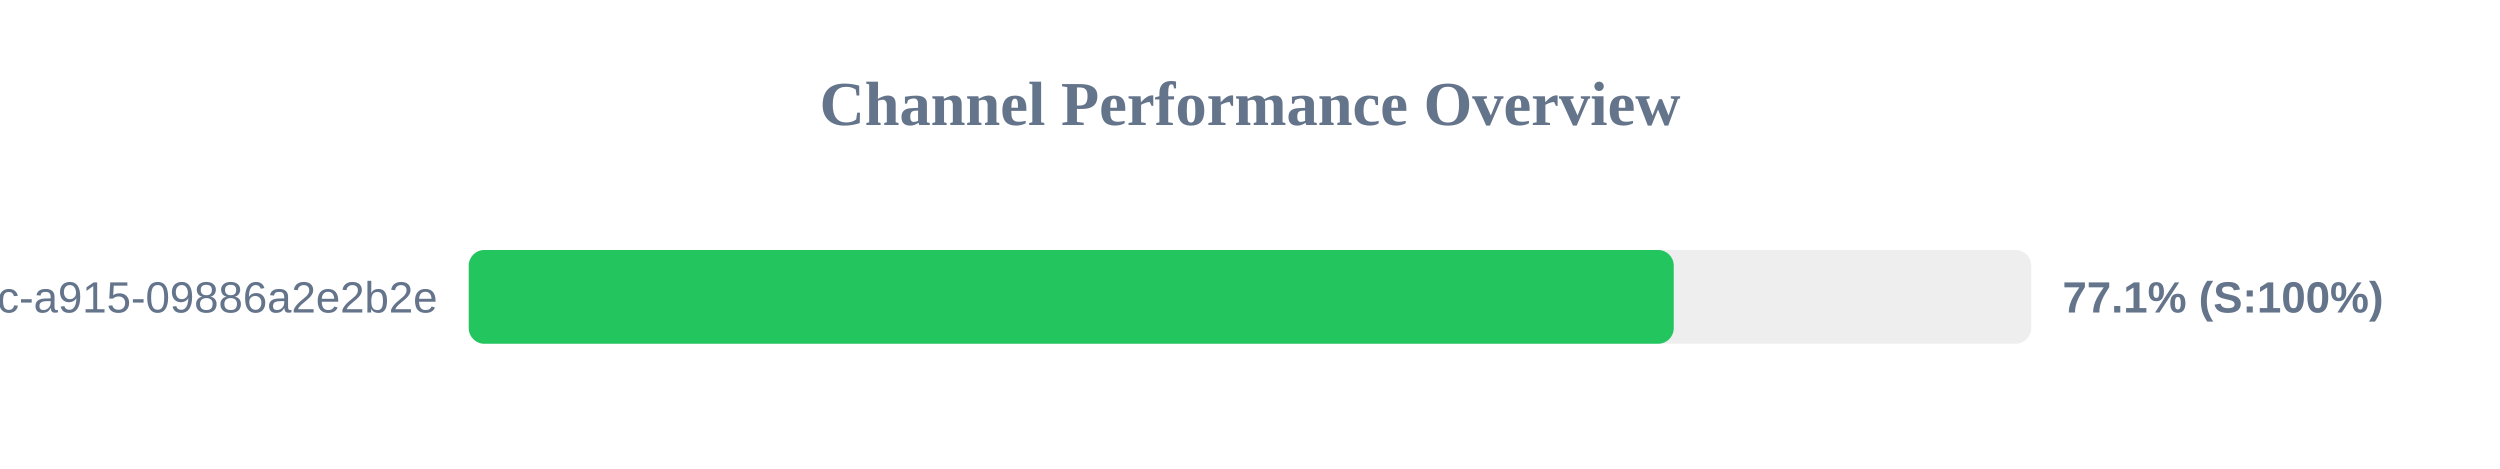
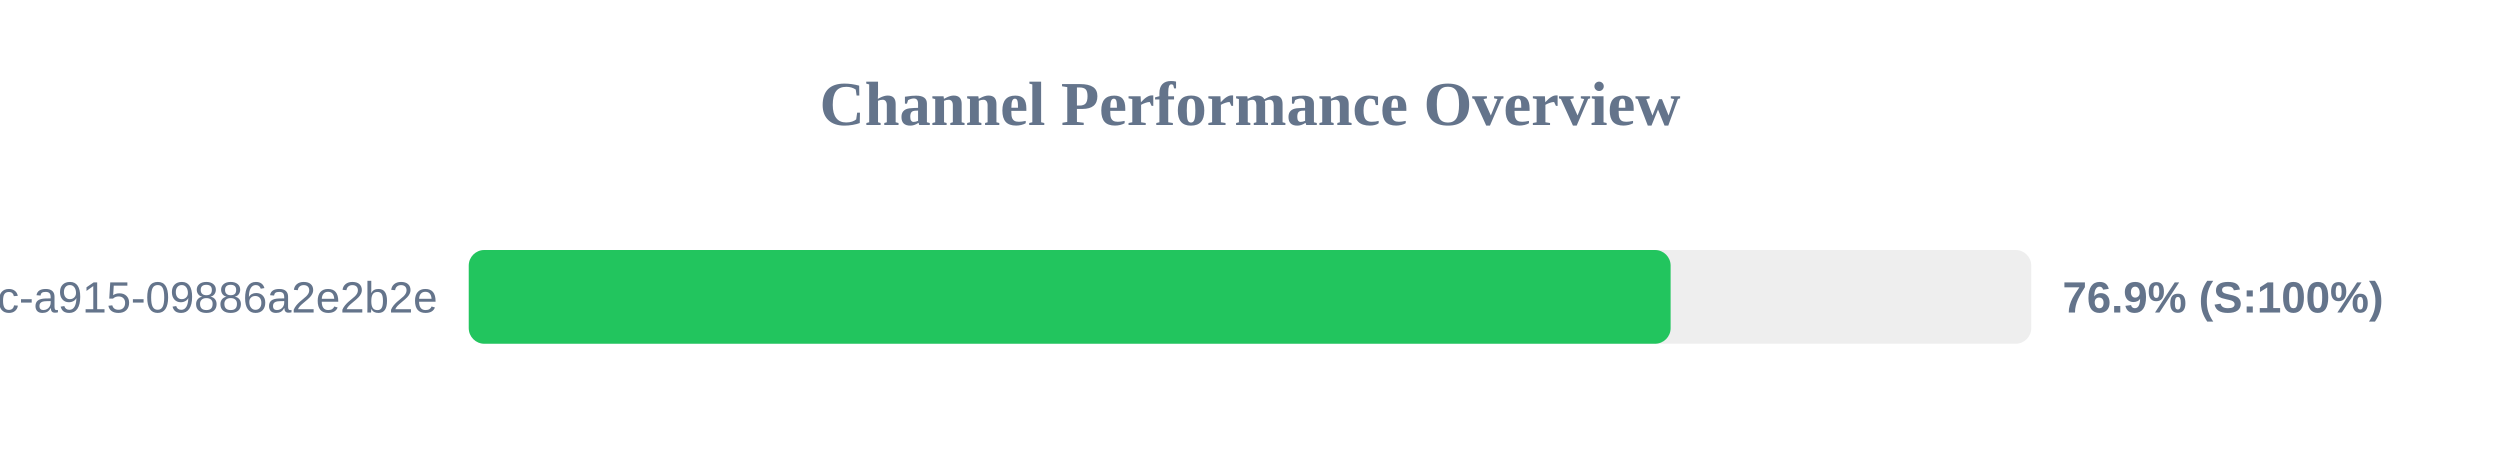
<svg xmlns="http://www.w3.org/2000/svg" width="800" height="150" version="1.1">
  <style>
        .row { font: 14px Arial; fill: #64748b; }
        .score { font: bold 14px Arial; fill: #64748b; }
    </style>
  <text x="400" y="40" text-anchor="middle" font-size="20px" font-weight="bold" fill="#64748b">Channel Performance Overview</text>
  <rect x="150" y="80" width="500" height="30" fill="#eee" rx="5" />
-   <rect x="150" y="80" width="385.6" height="30" fill="#22c55e" rx="5" />
+   <rect x="150" y="80" width="384.6" height="30" fill="#22c55e" rx="5" />
  <text x="140" y="100" text-anchor="end" class="row">?uuid=52816135-d3bc-46bc-a915-09886a2e2b2e</text>
-   <text x="660" y="100" text-anchor="start" class="score">77.1% (S:100%)</text>
+   <text x="660" y="100" text-anchor="start" class="score">76.9% (S:100%)</text>
</svg>
